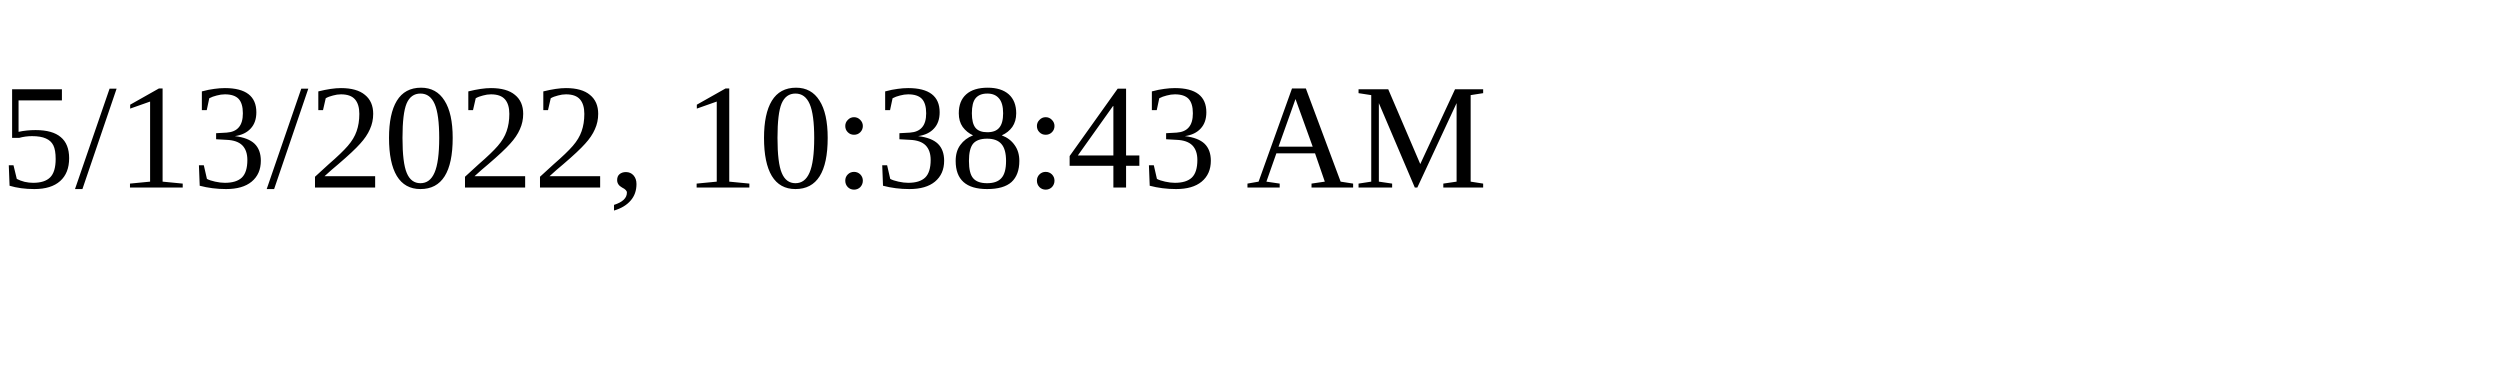
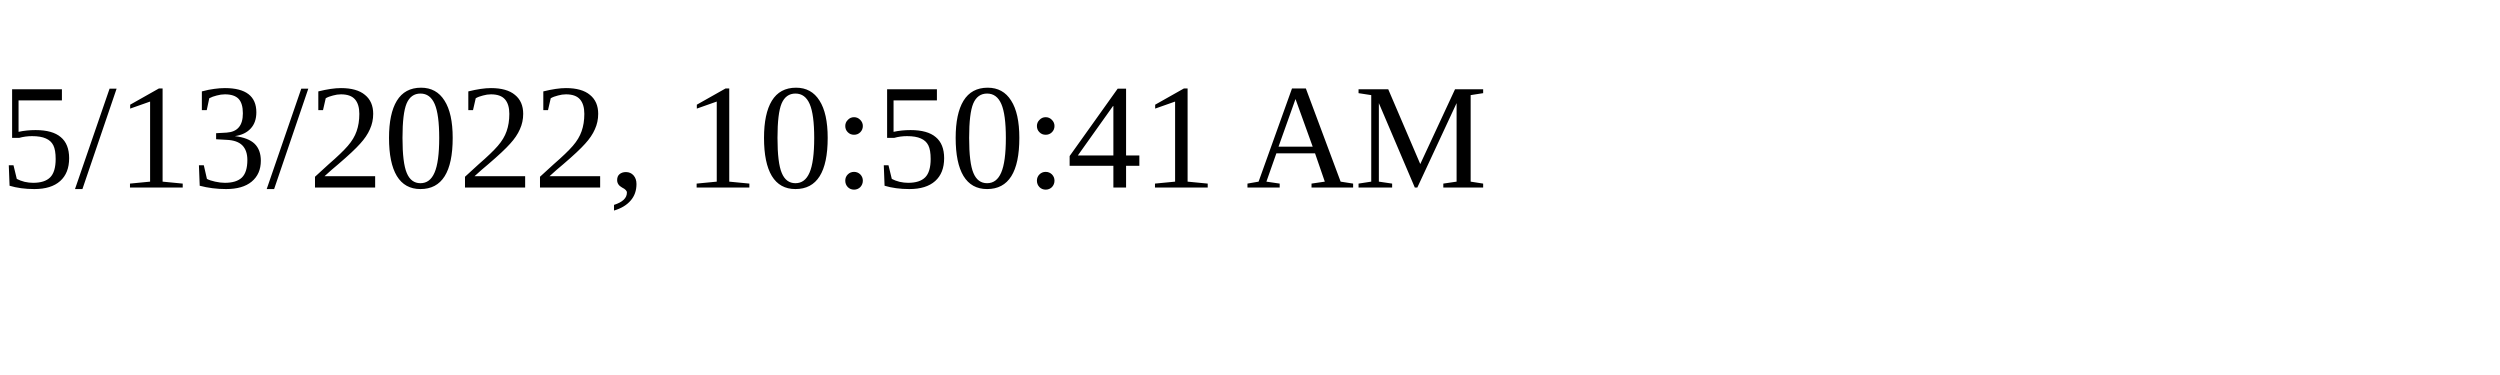
<svg xmlns="http://www.w3.org/2000/svg" height="30" width="200">
-   <text x="0" y="15">5/13/2022, 10:38:43 AM</text>
+   <text x="0" y="15">5/13/2022, 10:50:41 AM</text>
</svg>
